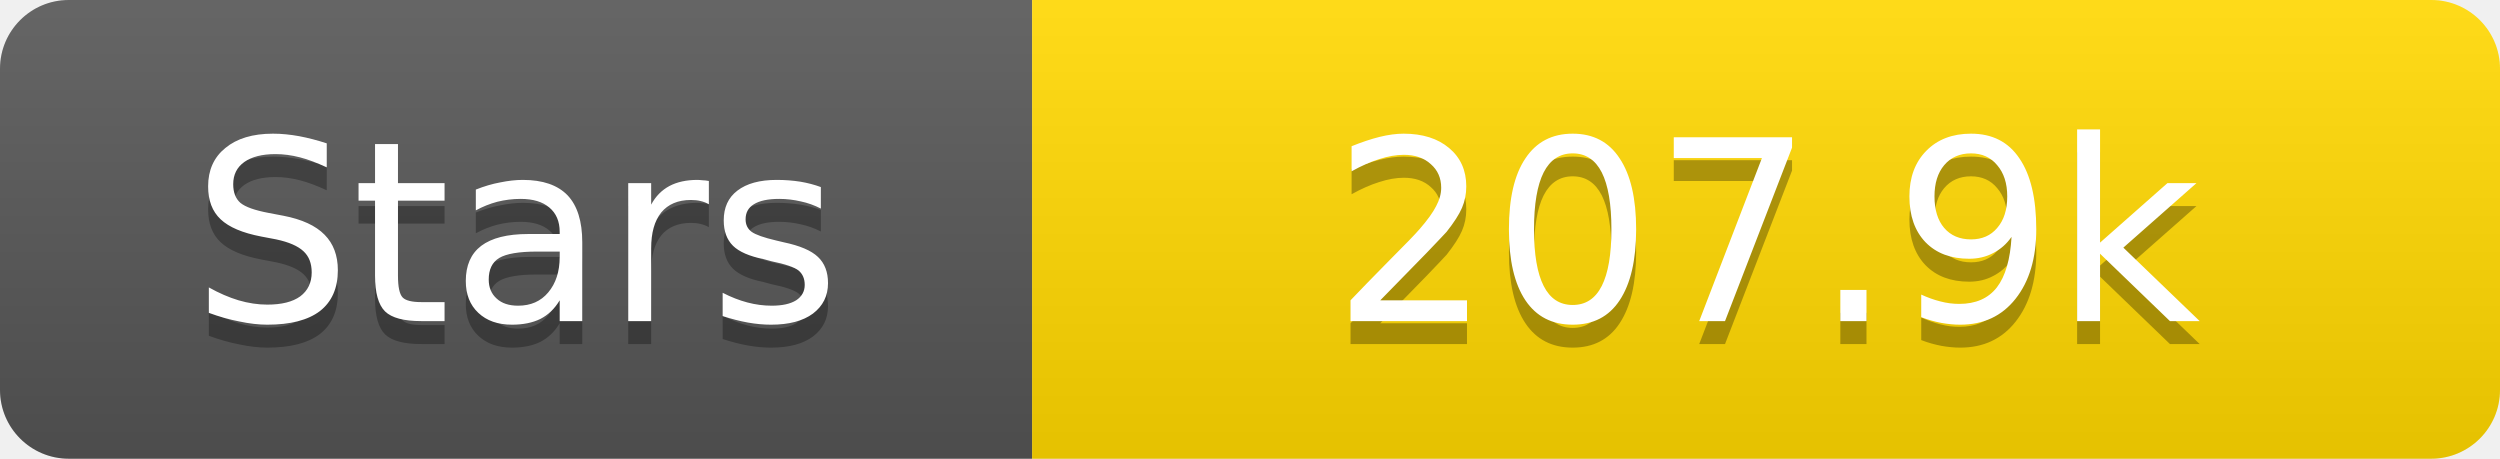
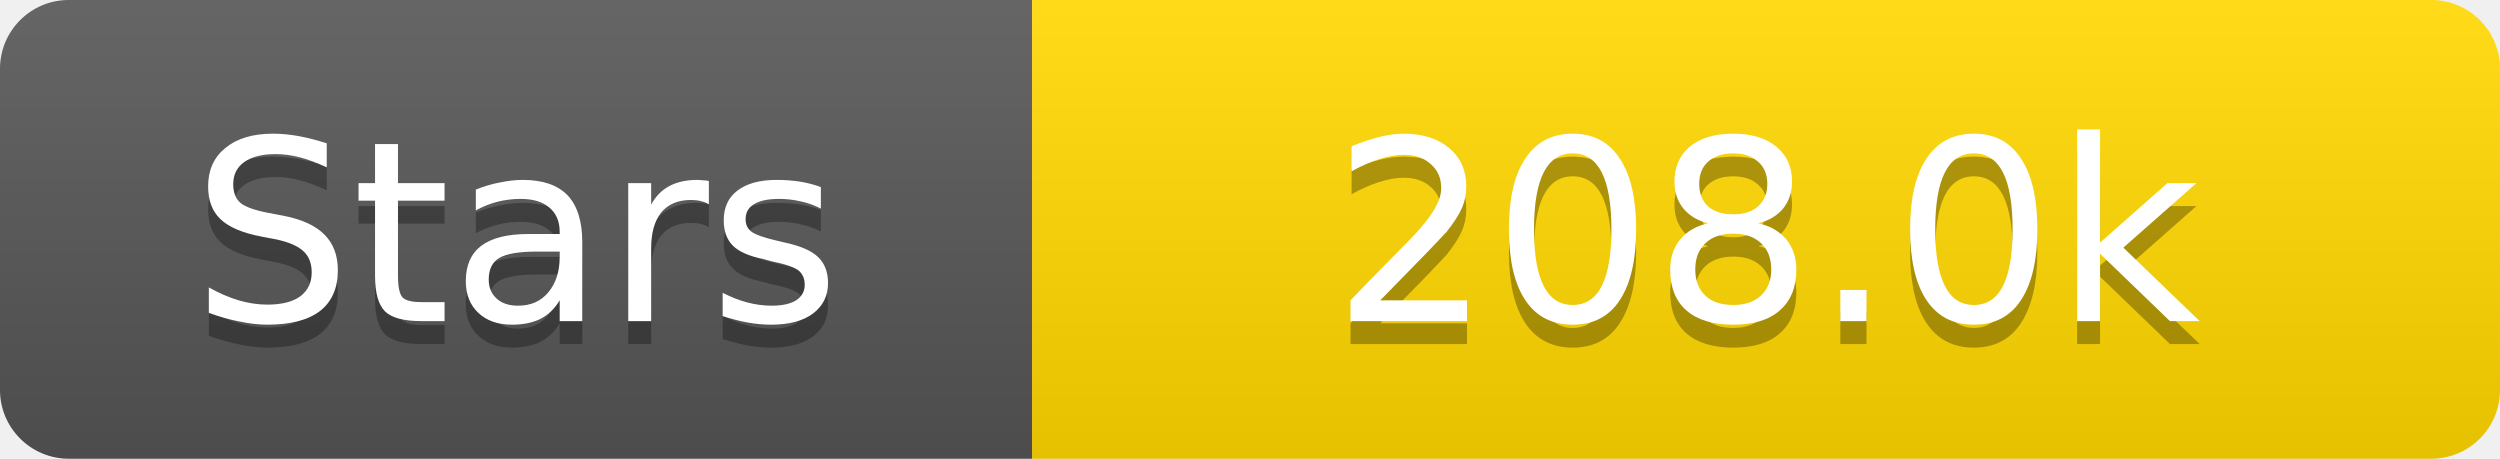
<svg xmlns="http://www.w3.org/2000/svg" width="109" height="20">
  <linearGradient id="s" x2="0" y2="100%">
    <stop offset="0" stop-color="#fff" stop-opacity=".1" />
    <stop offset="1" stop-opacity=".1" />
  </linearGradient>
  <clipPath id="r">
    <rect width="109" height="20" rx="3" fill="#fff" />
  </clipPath>
  <g clip-path="url(#r)">
    <rect width="45" height="20" fill="#555" />
    <rect x="45" width="64" height="20" fill="#ffd700" />
    <rect width="109" height="20" fill="url(#s)" />
  </g>
  <g fill="#fff" text-anchor="middle" font-family="Verdana,Geneva,DejaVu Sans,sans-serif" text-rendering="geometricPrecision" font-size="11">
    <text x="22.5" y="15" fill="#010101" fill-opacity=".3">Stars</text>
    <text x="22.5" y="14">Stars</text>
-     <text x="77.0" y="15" fill="#010101" fill-opacity=".3">207.9k</text>
-     <text x="77.0" y="14">207.9k</text>
+     <text x="77.0" y="15" fill="#010101" fill-opacity=".3">208.0k</text>
+     <text x="77.0" y="14">208.0k</text>
  </g>
</svg>
